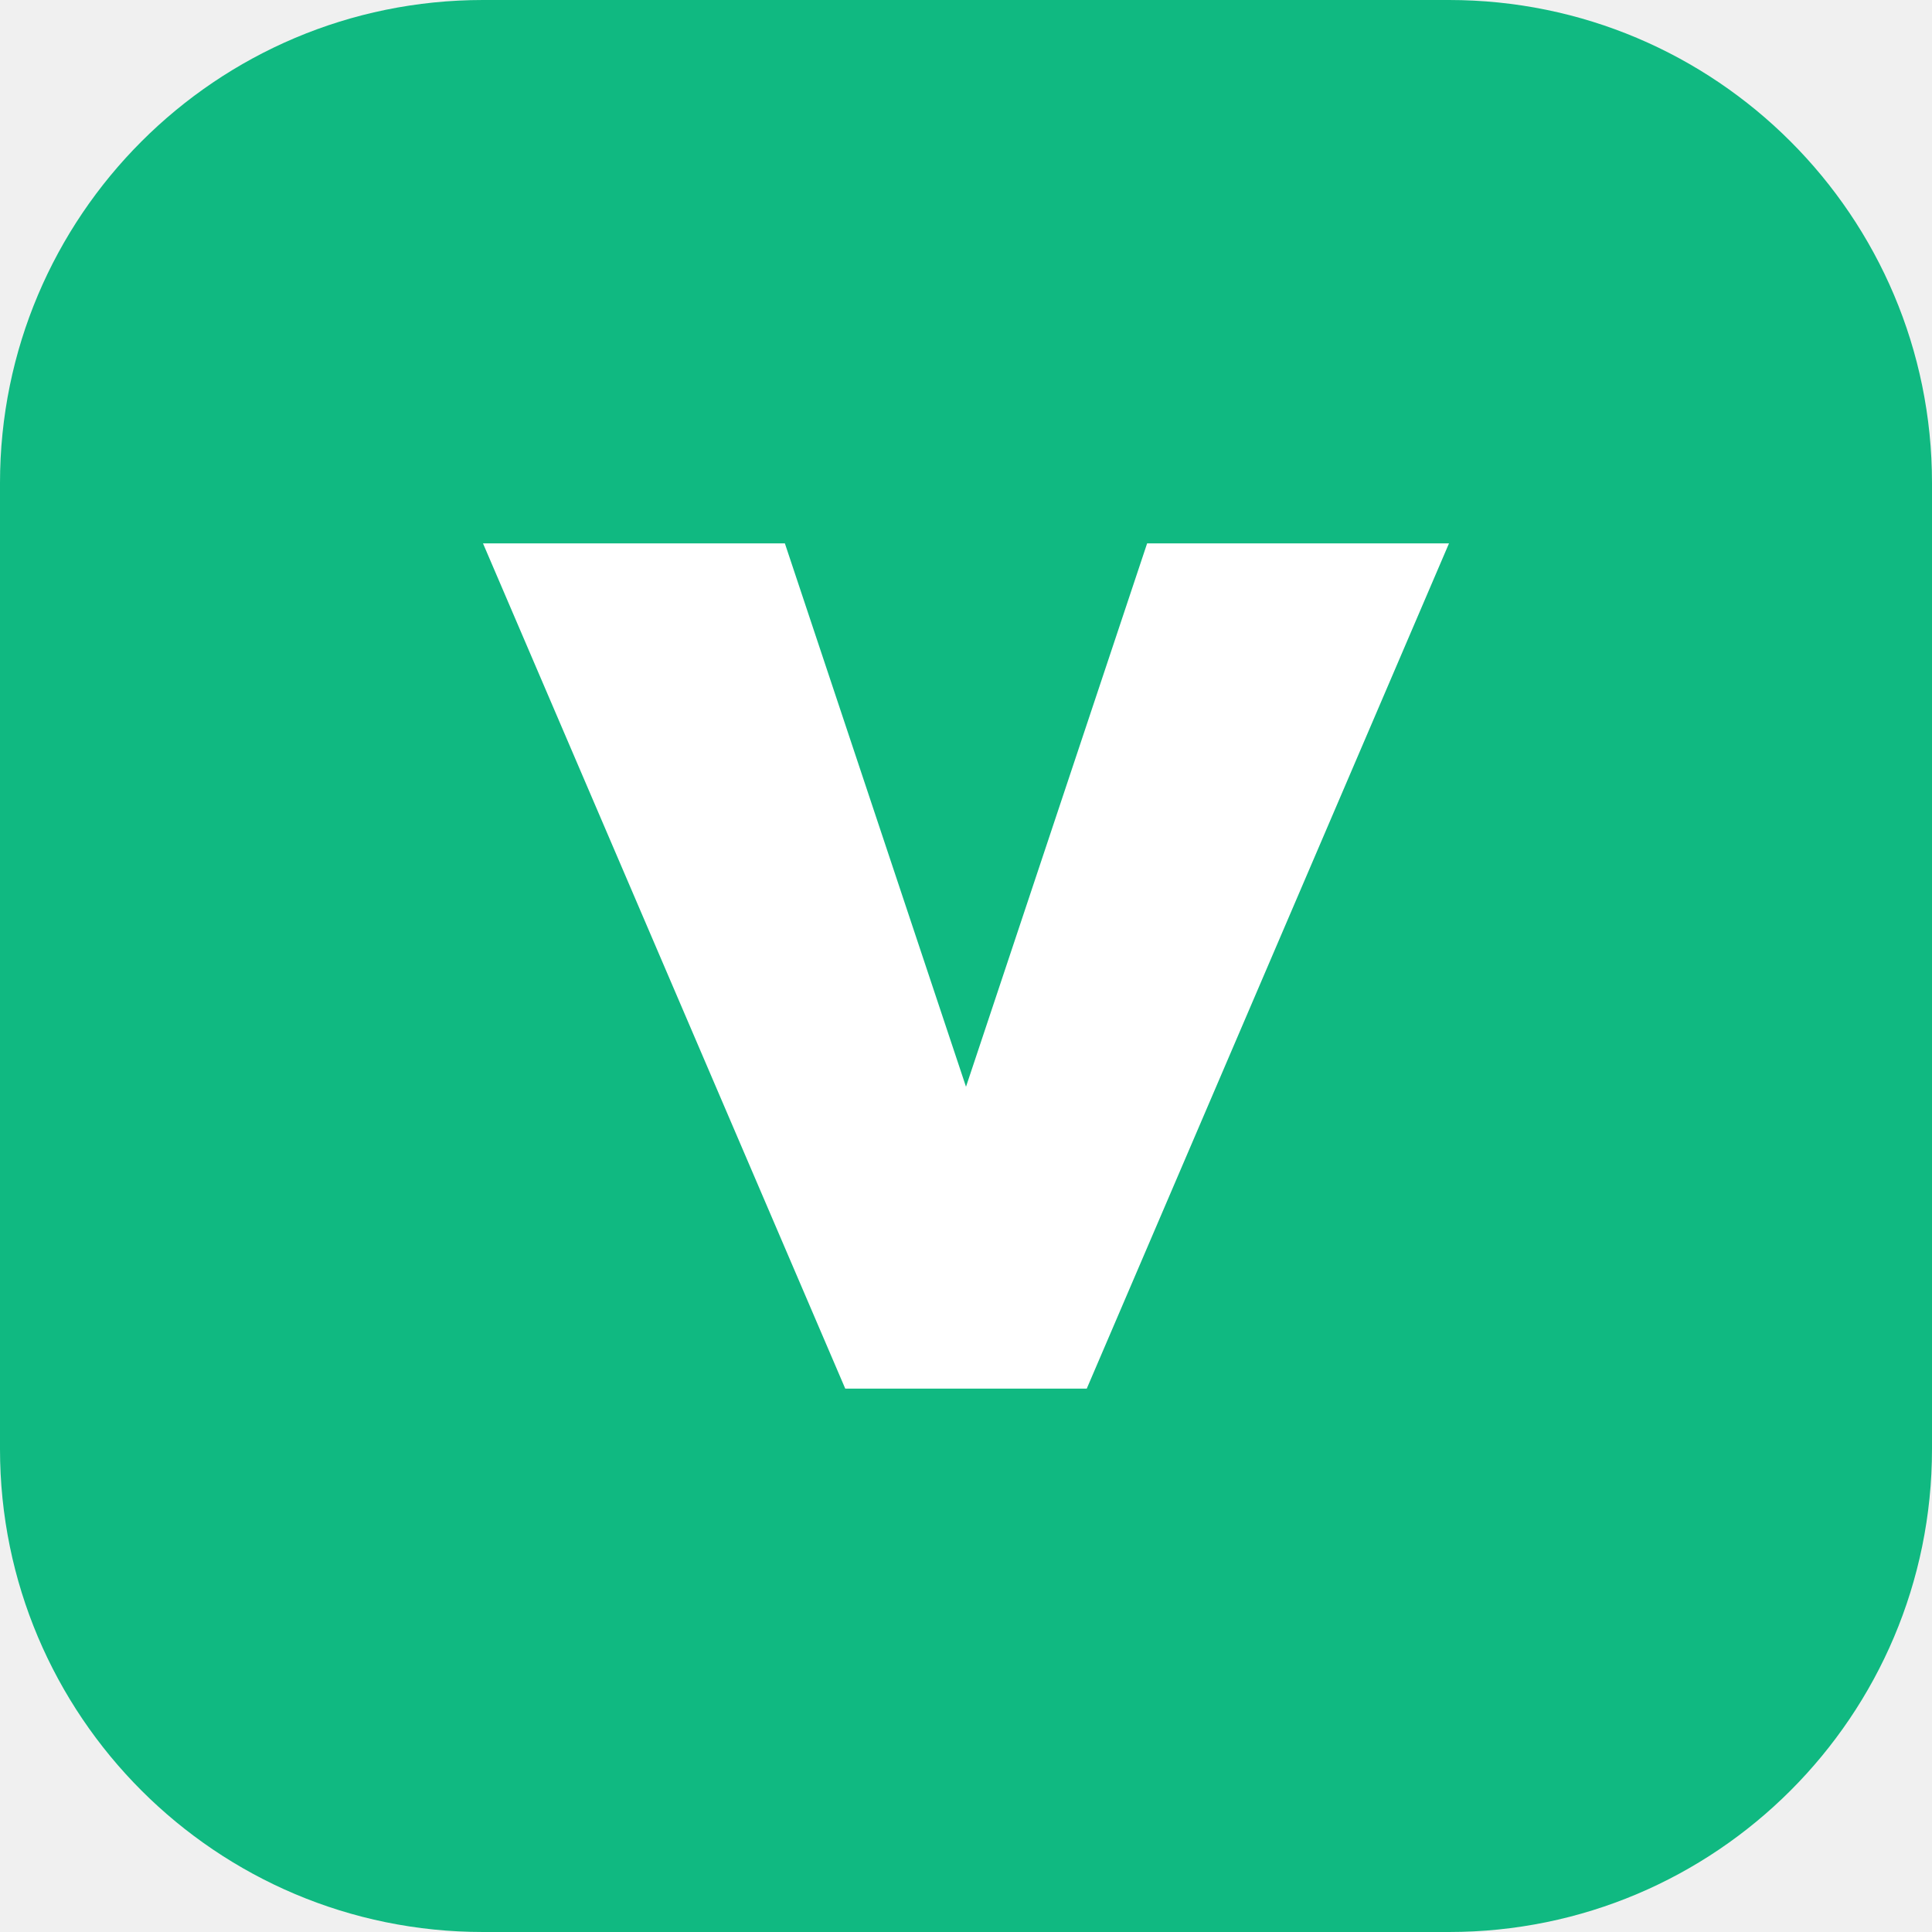
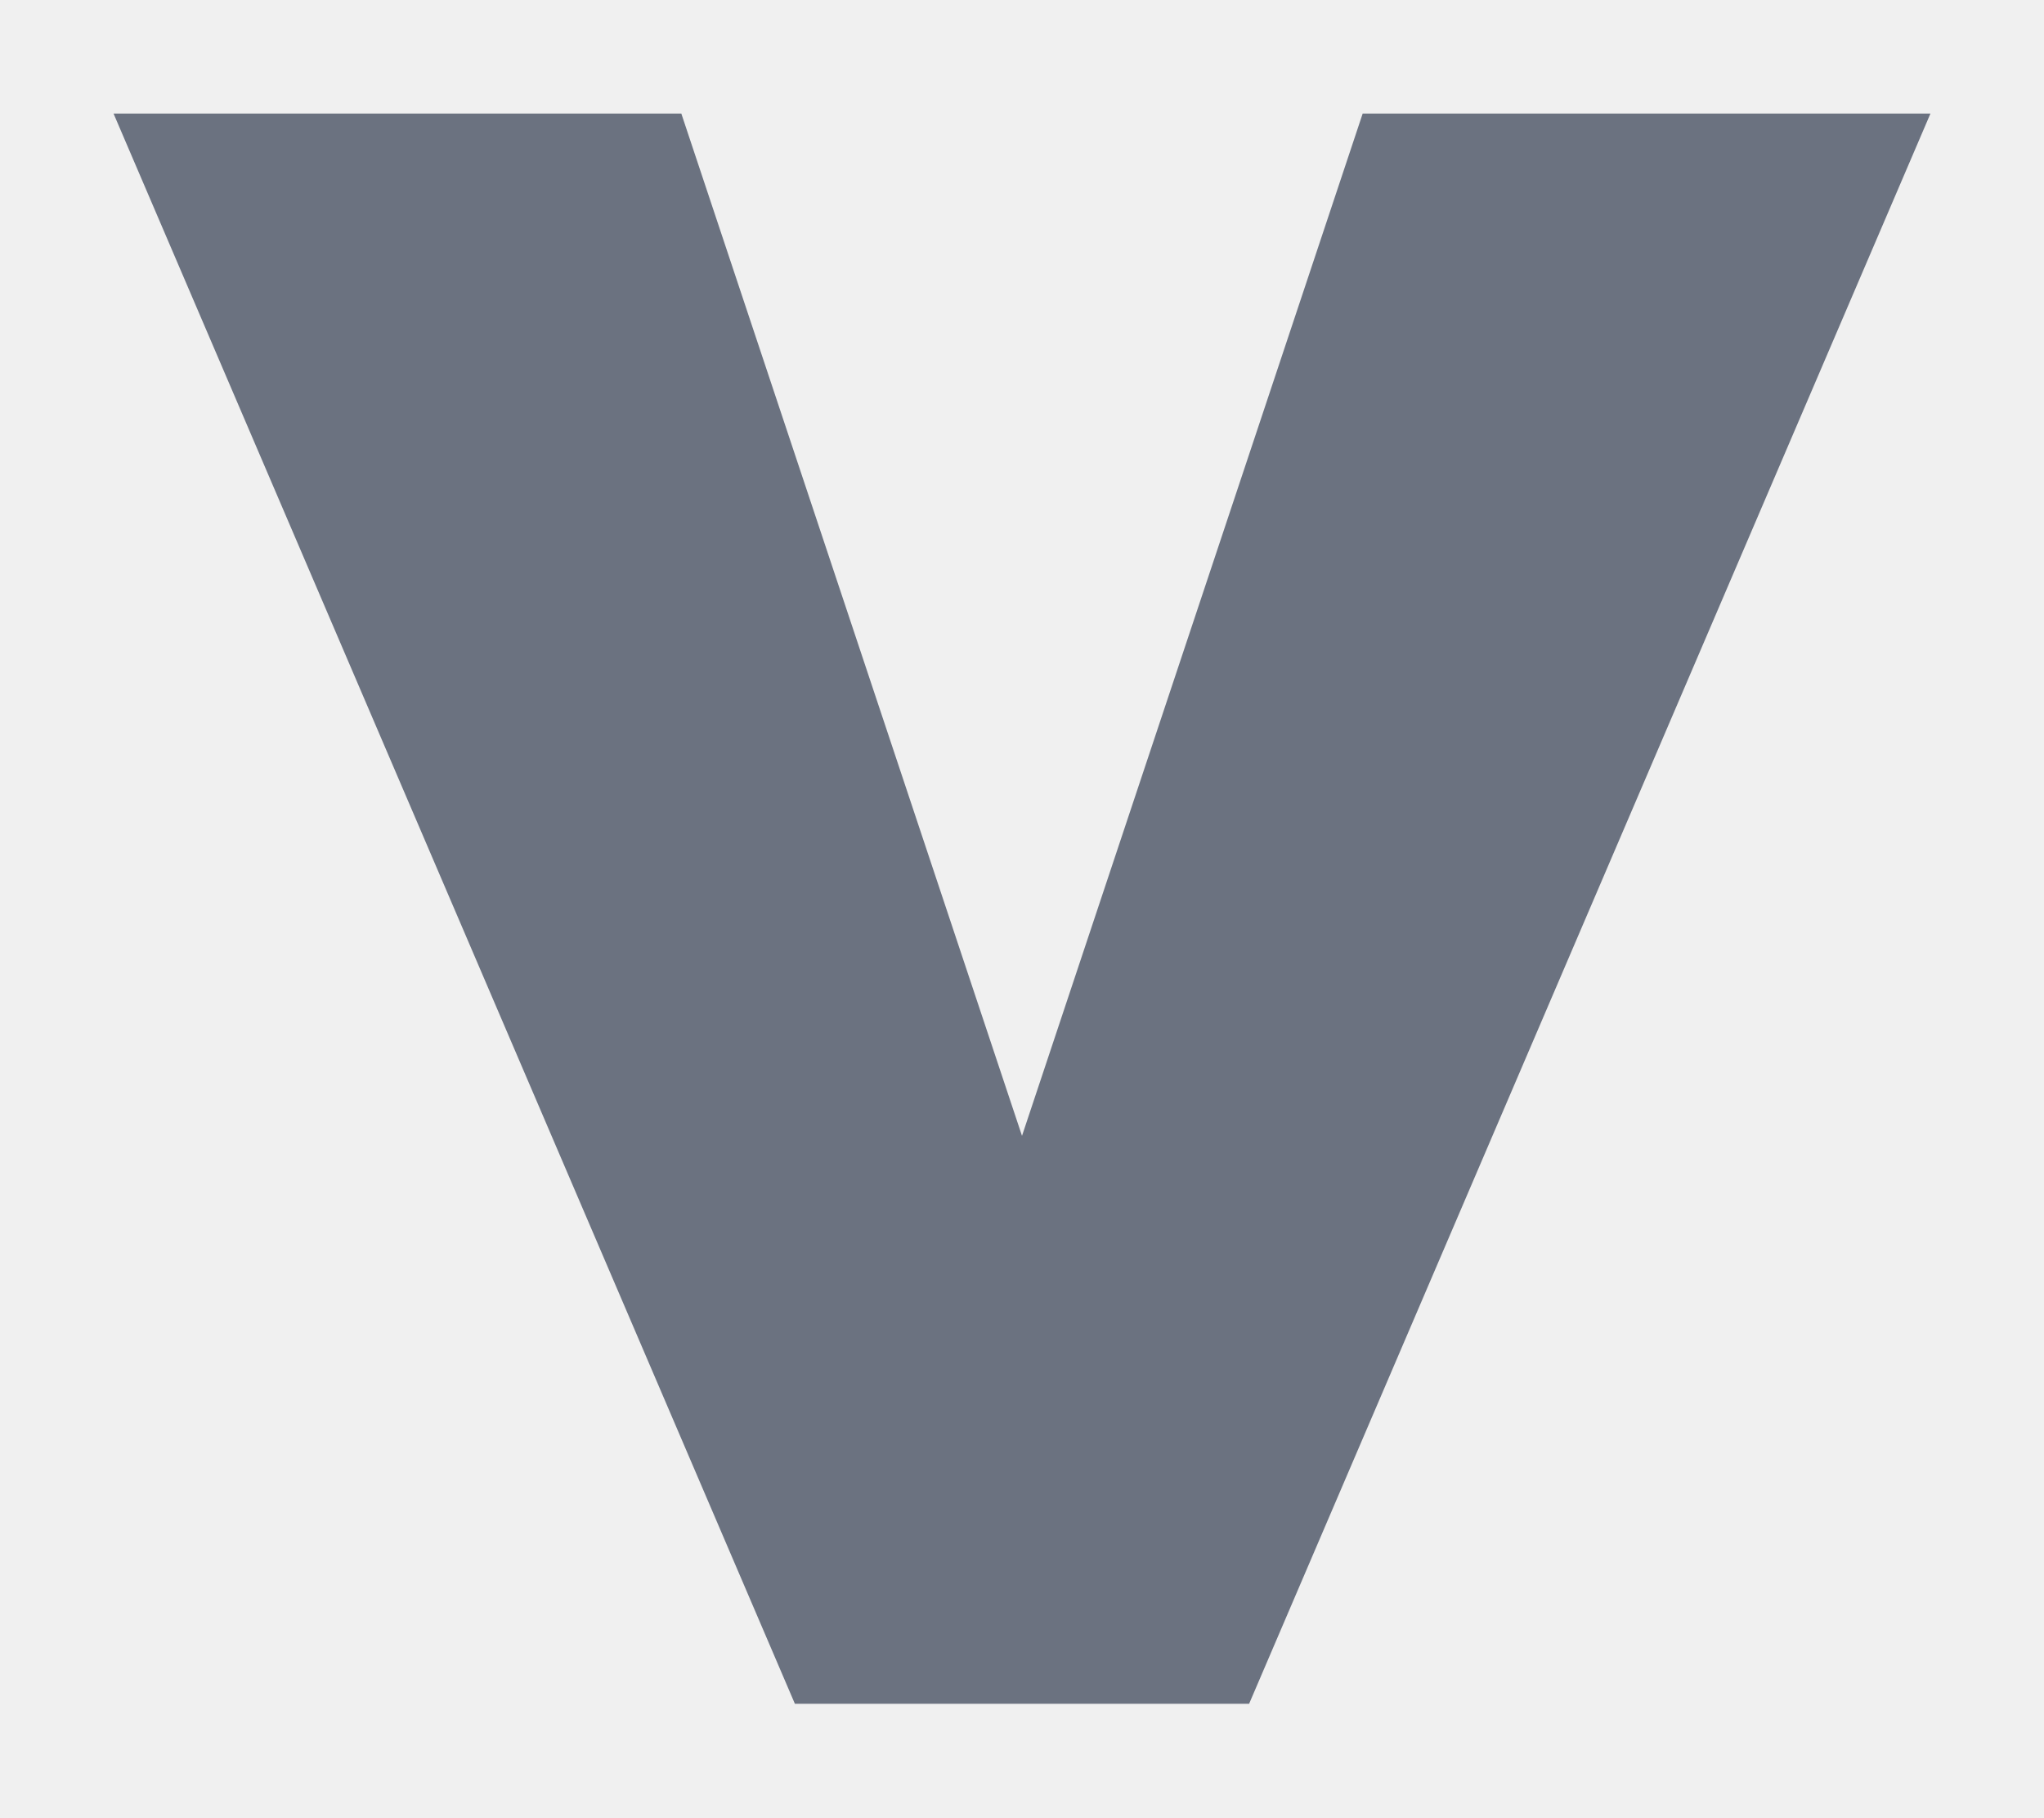
- <svg xmlns="http://www.w3.org/2000/svg" viewBox="0 0 64 64" role="img" aria-label="Vapi logo">
-   <rect width="64" height="64" rx="16" fill="#10B981" />
-   <path d="M16 18h10l6 18 6-18h10L36 46h-8L16 18z" fill="#ffffff" />
+ <svg xmlns="http://www.w3.org/2000/svg" viewBox="14 16 36 32" role="img" aria-label="Vapi logo">
+   <path d="M16 18h10l6 18 6-18h10L36 46h-8L16 18z" fill="#6b7280" />
</svg>
